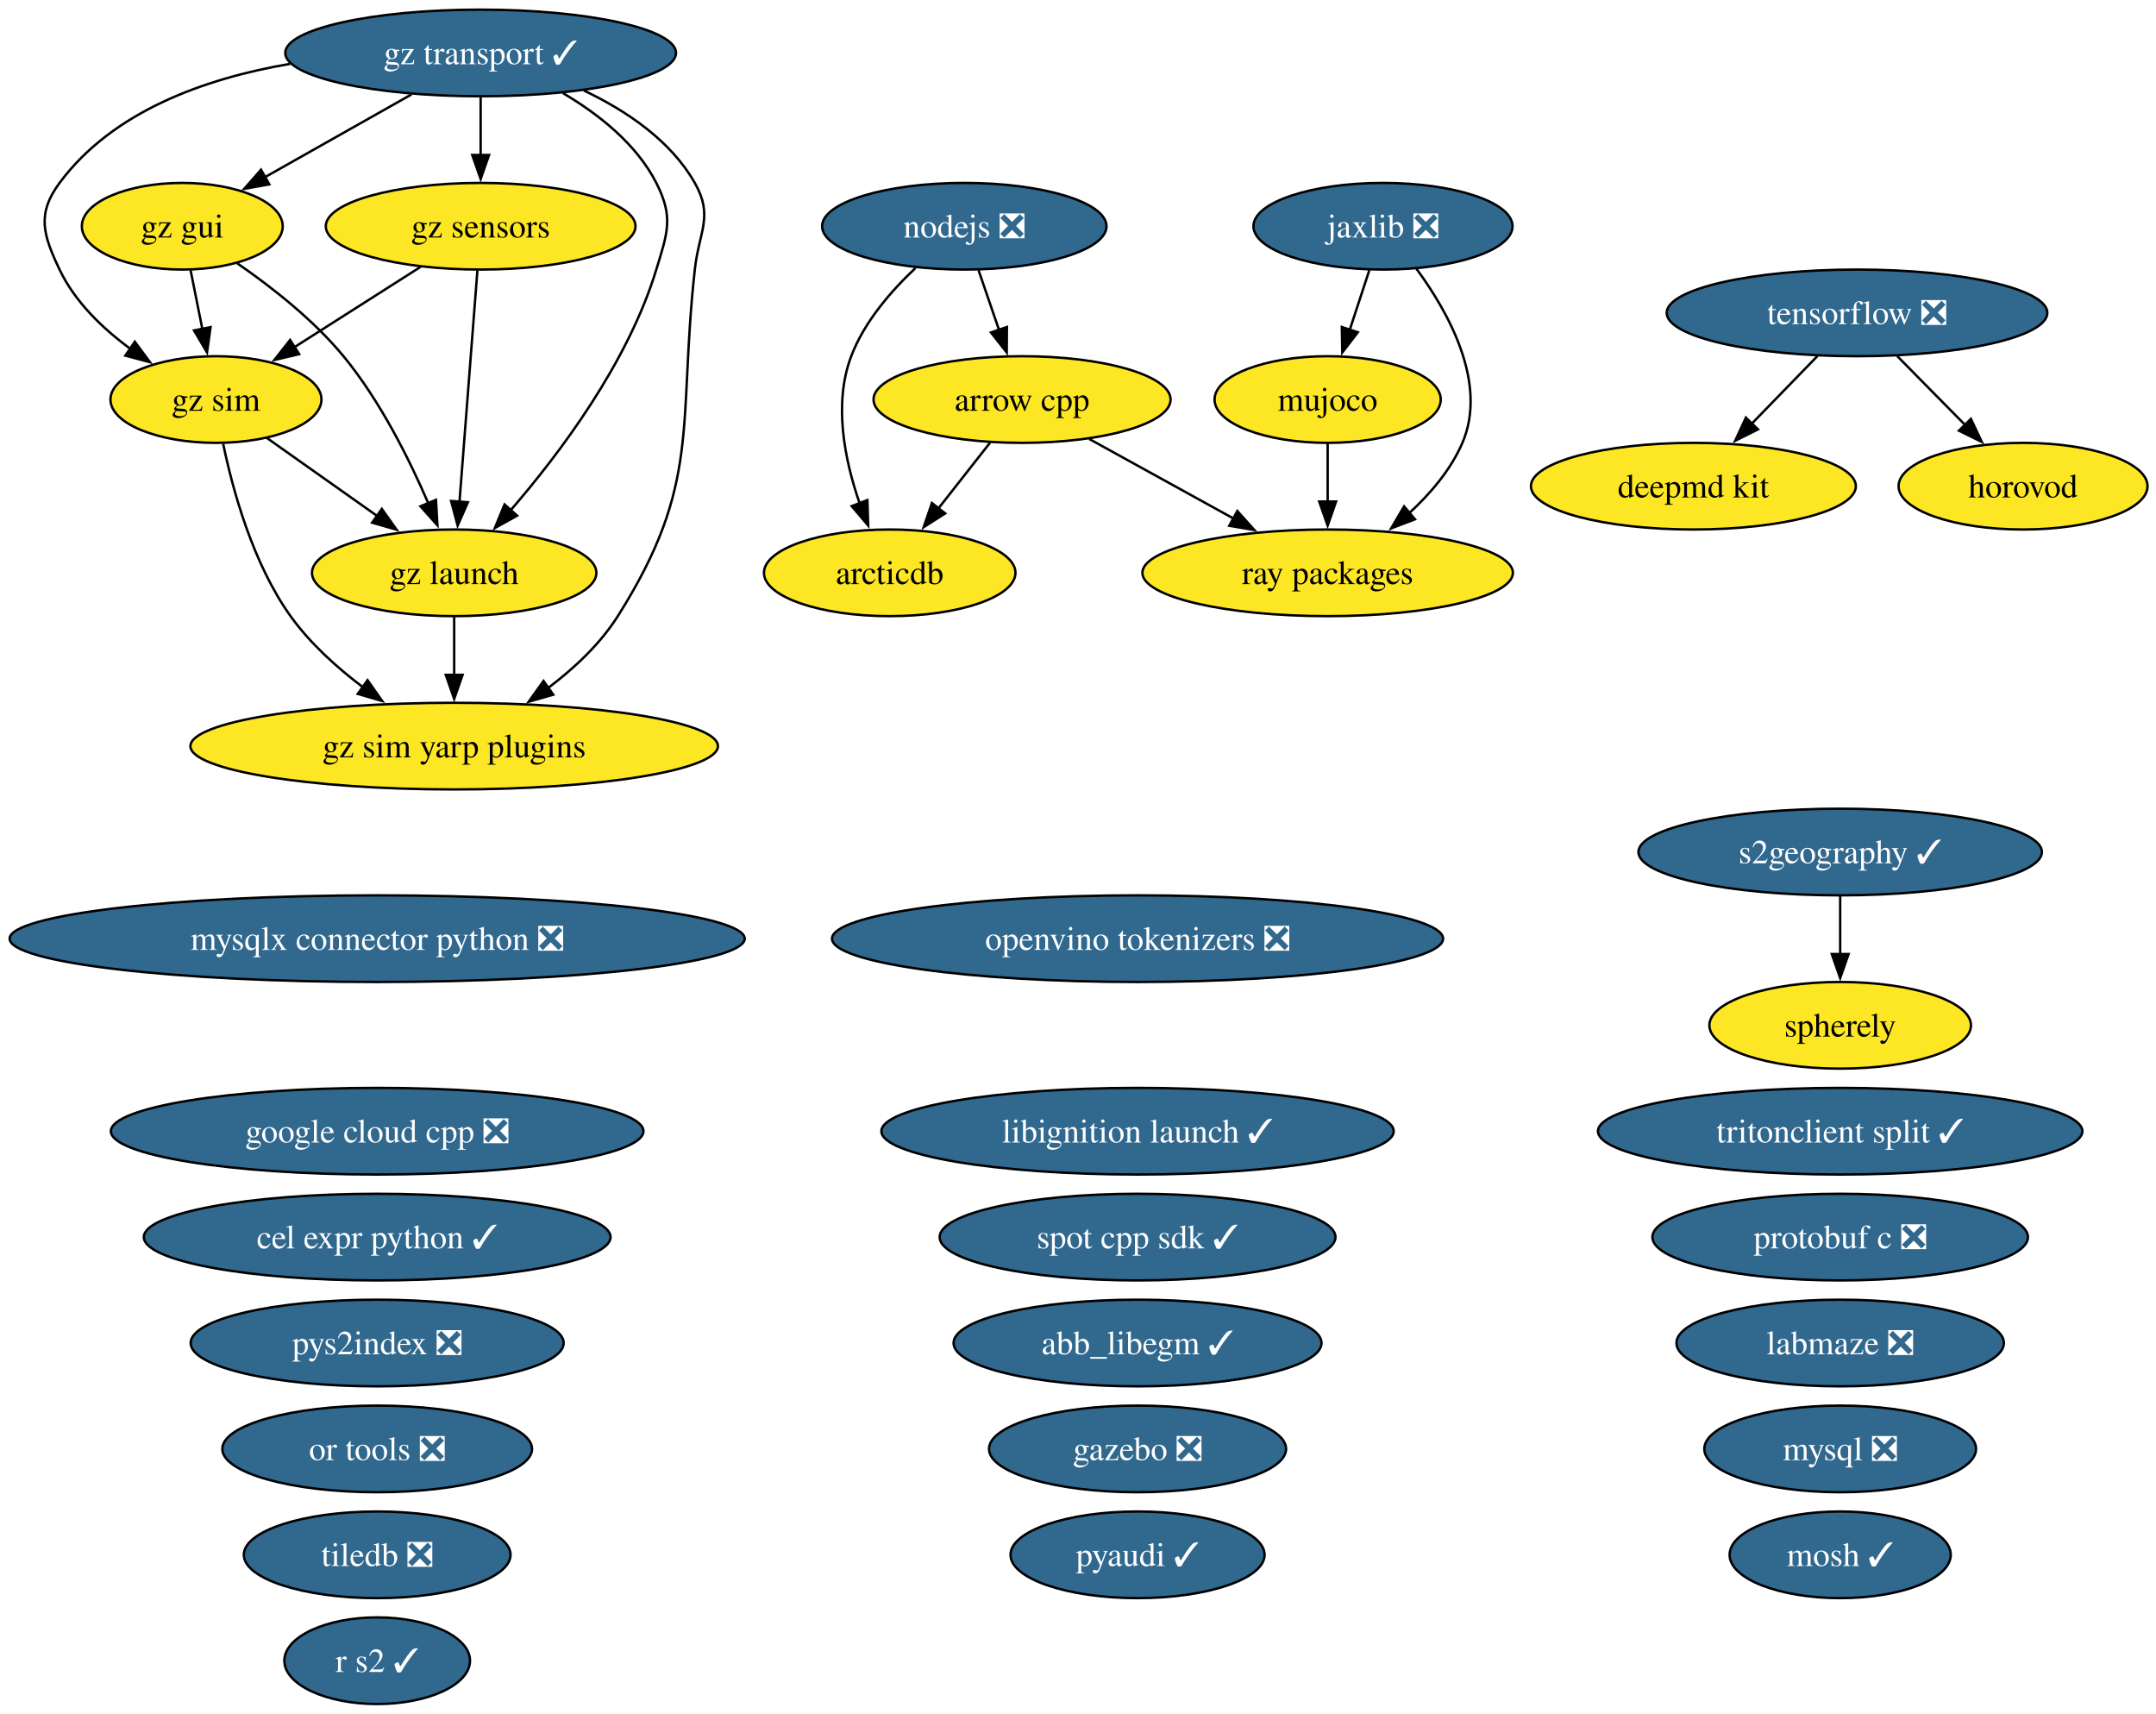
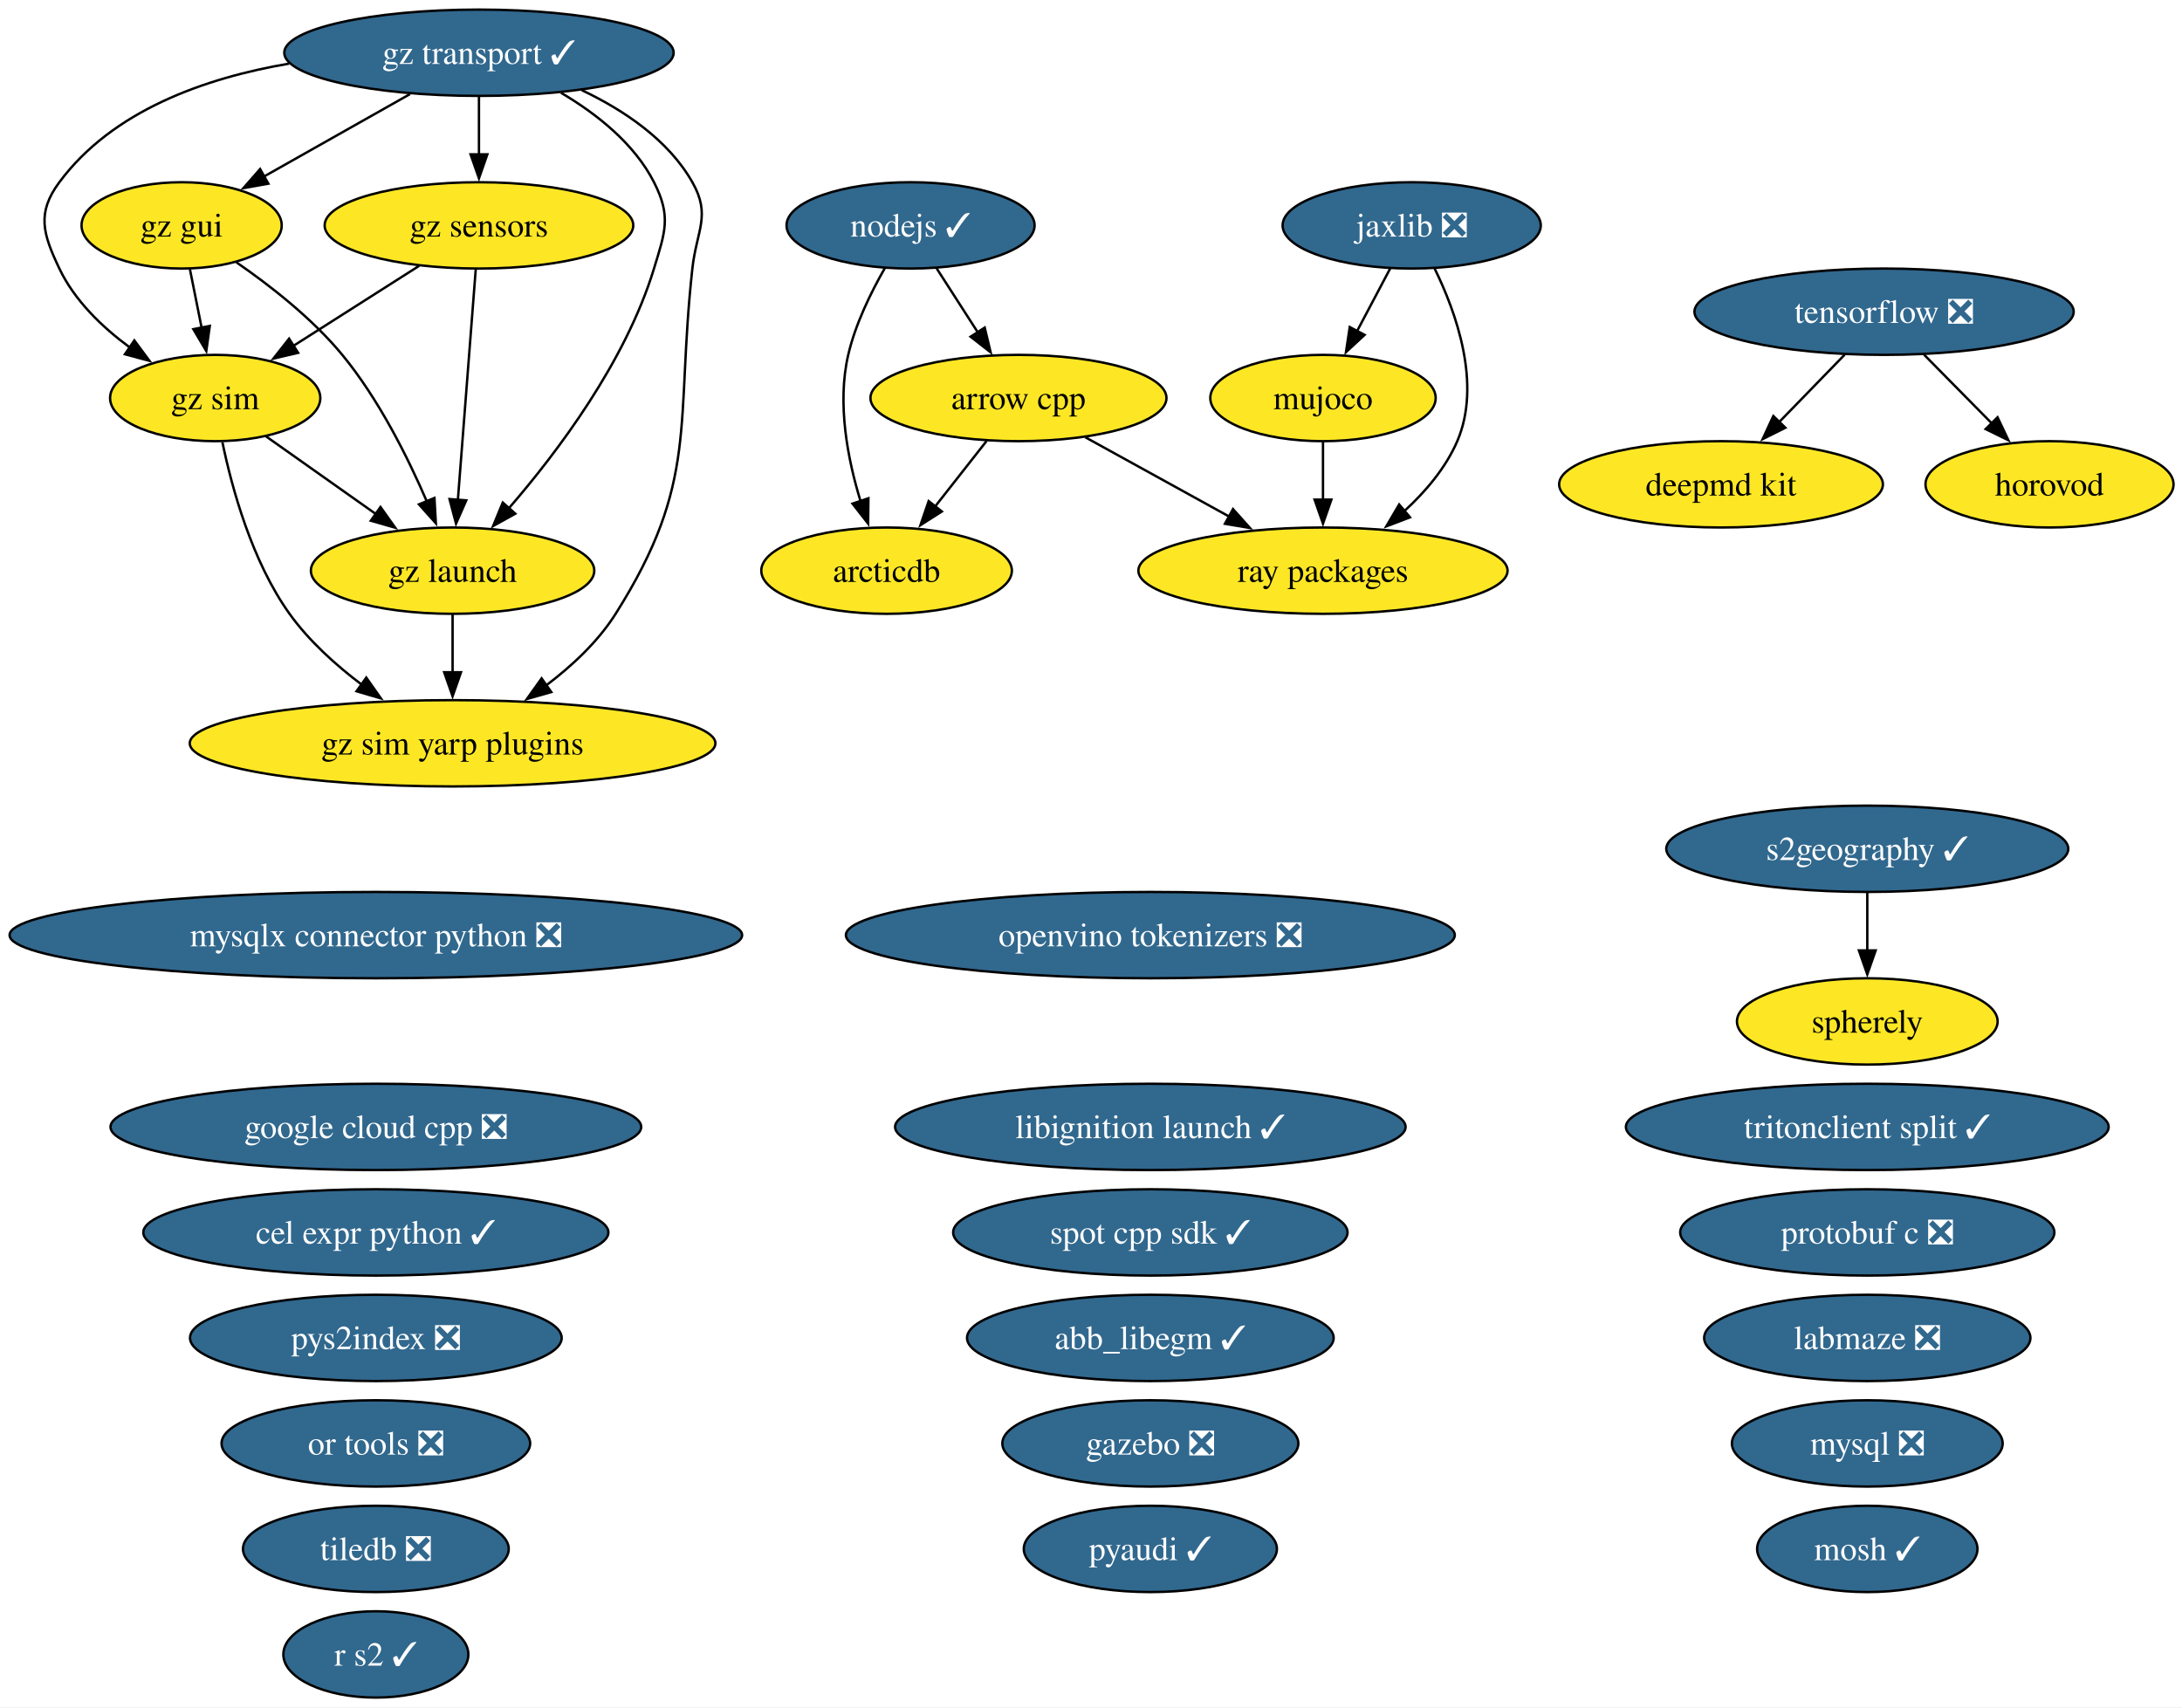
- <svg xmlns="http://www.w3.org/2000/svg" xmlns:xlink="http://www.w3.org/1999/xlink" width="896pt" height="712pt" viewBox="0.00 0.00 896.00 712.00">
+ <svg xmlns="http://www.w3.org/2000/svg" xmlns:xlink="http://www.w3.org/1999/xlink" width="910pt" height="712pt" viewBox="0.00 0.00 910.00 712.00">
  <g id="graph0" class="graph" transform="scale(1 1) rotate(0) translate(4 708)">
-     <polygon fill="white" stroke="none" points="-4,4 -4,-708 892.48,-708 892.48,4 -4,4" />
+     <polygon fill="white" stroke="none" points="-4,4 -4,-708 906.48,-708 906.48,4 -4,4" />
    <g id="node1" class="node">
      <g id="a_node1">
        <a xlink:href="https://github.com/conda-forge/abb_libegm-feedstock/pull/5" xlink:title="abb_libegm ✓">
-           <ellipse fill="#31688e" stroke="black" cx="468.75" cy="-150" rx="76.46" ry="18" />
-           <text xml:space="preserve" text-anchor="middle" x="468.75" y="-145.32" font-family="Times,serif" font-size="14.00" fill="white">abb_libegm ✓</text>
+           <ellipse fill="#31688e" stroke="black" cx="475.75" cy="-150" rx="76.46" ry="18" />
+           <text xml:space="preserve" text-anchor="middle" x="475.75" y="-145.32" font-family="Times,serif" font-size="14.00" fill="white">abb_libegm ✓</text>
        </a>
      </g>
    </g>
    <g id="node2" class="node">
      <g id="a_node2">
        <a xlink:href="https://github.com/conda-forge/arcticdb-feedstock" xlink:title="arcticdb">
          <ellipse fill="#fde725" stroke="black" cx="365.75" cy="-470" rx="52.26" ry="18" />
          <text xml:space="preserve" text-anchor="middle" x="365.75" y="-465.32" font-family="Times,serif" font-size="14.00">arcticdb</text>
        </a>
      </g>
    </g>
    <g id="node3" class="node">
      <g id="a_node3">
        <a xlink:href="https://github.com/conda-forge/arrow-cpp-feedstock" xlink:title="arrow cpp">
          <ellipse fill="#fde725" stroke="black" cx="420.75" cy="-542" rx="61.73" ry="18" />
          <text xml:space="preserve" text-anchor="middle" x="420.75" y="-537.33" font-family="Times,serif" font-size="14.00">arrow cpp</text>
        </a>
      </g>
    </g>
    <g id="edge1" class="edge">
      <path fill="none" stroke="black" d="M407.43,-524.05C401.02,-515.89 393.18,-505.91 386.04,-496.82" />
      <polygon fill="black" stroke="black" points="388.8,-494.68 379.87,-488.98 383.3,-499 388.8,-494.68" />
    </g>
    <g id="node29" class="node">
      <g id="a_node29">
        <a xlink:href="https://github.com/conda-forge/ray-packages-feedstock" xlink:title="ray packages">
          <ellipse fill="#fde725" stroke="black" cx="547.75" cy="-470" rx="76.99" ry="18" />
          <text xml:space="preserve" text-anchor="middle" x="547.75" y="-465.32" font-family="Times,serif" font-size="14.00">ray packages</text>
        </a>
      </g>
    </g>
    <g id="edge2" class="edge">
      <path fill="none" stroke="black" d="M448.62,-525.64C466.2,-515.95 489.16,-503.29 508.56,-492.6" />
      <polygon fill="black" stroke="black" points="510.22,-495.68 517.29,-487.79 506.85,-489.55 510.22,-495.68" />
    </g>
    <g id="node4" class="node">
      <g id="a_node4">
        <a xlink:href="https://github.com/conda-forge/cel-expr-python-feedstock/pull/13" xlink:title="cel expr python ✓">
          <ellipse fill="#31688e" stroke="black" cx="152.75" cy="-194" rx="96.98" ry="18" />
          <text xml:space="preserve" text-anchor="middle" x="152.75" y="-189.32" font-family="Times,serif" font-size="14.00" fill="white">cel expr python ✓</text>
        </a>
      </g>
    </g>
    <g id="node5" class="node">
      <g id="a_node5">
        <a xlink:href="https://github.com/conda-forge/deepmd-kit-feedstock" xlink:title="deepmd kit">
-           <ellipse fill="#fde725" stroke="black" cx="699.75" cy="-506" rx="67.52" ry="18" />
-           <text xml:space="preserve" text-anchor="middle" x="699.75" y="-501.32" font-family="Times,serif" font-size="14.00">deepmd kit</text>
+           <ellipse fill="#fde725" stroke="black" cx="713.75" cy="-506" rx="67.52" ry="18" />
+           <text xml:space="preserve" text-anchor="middle" x="713.75" y="-501.32" font-family="Times,serif" font-size="14.00">deepmd kit</text>
        </a>
      </g>
    </g>
    <g id="node6" class="node">
      <g id="a_node6">
        <a xlink:href="https://github.com/conda-forge/gazebo-feedstock/pull/270" xlink:title="gazebo ❎">
-           <ellipse fill="#31688e" stroke="black" cx="468.75" cy="-106" rx="61.73" ry="18" />
-           <text xml:space="preserve" text-anchor="middle" x="468.75" y="-101.33" font-family="Times,serif" font-size="14.00" fill="white">gazebo ❎</text>
+           <ellipse fill="#31688e" stroke="black" cx="475.75" cy="-106" rx="61.73" ry="18" />
+           <text xml:space="preserve" text-anchor="middle" x="475.75" y="-101.33" font-family="Times,serif" font-size="14.00" fill="white">gazebo ❎</text>
        </a>
      </g>
    </g>
    <g id="node7" class="node">
      <g id="a_node7">
        <a xlink:href="https://github.com/conda-forge/google-cloud-cpp-feedstock/pull/217" xlink:title="google cloud cpp ❎">
          <ellipse fill="#31688e" stroke="black" cx="152.75" cy="-238" rx="110.66" ry="18" />
          <text xml:space="preserve" text-anchor="middle" x="152.75" y="-233.32" font-family="Times,serif" font-size="14.00" fill="white">google cloud cpp ❎</text>
        </a>
      </g>
    </g>
    <g id="node8" class="node">
      <g id="a_node8">
        <a xlink:href="https://github.com/conda-forge/gz-gui-feedstock" xlink:title="gz gui">
          <ellipse fill="#fde725" stroke="black" cx="71.75" cy="-614" rx="41.74" ry="18" />
          <text xml:space="preserve" text-anchor="middle" x="71.75" y="-609.32" font-family="Times,serif" font-size="14.00">gz gui</text>
        </a>
      </g>
    </g>
    <g id="node9" class="node">
      <g id="a_node9">
        <a xlink:href="https://github.com/conda-forge/gz-launch-feedstock" xlink:title="gz launch">
          <ellipse fill="#fde725" stroke="black" cx="184.75" cy="-470" rx="59.1" ry="18" />
          <text xml:space="preserve" text-anchor="middle" x="184.75" y="-465.32" font-family="Times,serif" font-size="14.00">gz launch</text>
        </a>
      </g>
    </g>
    <g id="edge3" class="edge">
      <path fill="none" stroke="black" d="M94.6,-598.59C108.61,-588.93 126.2,-575.22 138.75,-560 153.93,-541.57 166.06,-517.31 174.04,-498.78" />
      <polygon fill="black" stroke="black" points="177.19,-500.32 177.78,-489.75 170.72,-497.65 177.19,-500.32" />
    </g>
    <g id="node11" class="node">
      <g id="a_node11">
        <a xlink:href="https://github.com/conda-forge/gz-sim-feedstock" xlink:title="gz sim">
          <ellipse fill="#fde725" stroke="black" cx="85.75" cy="-542" rx="43.84" ry="18" />
          <text xml:space="preserve" text-anchor="middle" x="85.75" y="-537.33" font-family="Times,serif" font-size="14.00">gz sim</text>
        </a>
      </g>
    </g>
    <g id="edge4" class="edge">
      <path fill="none" stroke="black" d="M75.21,-595.7C76.68,-588.32 78.44,-579.52 80.1,-571.25" />
      <polygon fill="black" stroke="black" points="83.5,-572.08 82.03,-561.59 76.64,-570.71 83.5,-572.08" />
    </g>
    <g id="node12" class="node">
      <g id="a_node12">
        <a xlink:href="https://github.com/conda-forge/gz-sim-yarp-plugins-feedstock" xlink:title="gz sim yarp plugins">
          <ellipse fill="#fde725" stroke="black" cx="184.75" cy="-398" rx="109.61" ry="18" />
          <text xml:space="preserve" text-anchor="middle" x="184.75" y="-393.32" font-family="Times,serif" font-size="14.00">gz sim yarp plugins</text>
        </a>
      </g>
    </g>
    <g id="edge5" class="edge">
      <path fill="none" stroke="black" d="M184.75,-451.7C184.75,-444.41 184.75,-435.73 184.75,-427.54" />
      <polygon fill="black" stroke="black" points="188.25,-427.62 184.75,-417.62 181.25,-427.62 188.25,-427.62" />
    </g>
    <g id="node10" class="node">
      <g id="a_node10">
        <a xlink:href="https://github.com/conda-forge/gz-sensors-feedstock" xlink:title="gz sensors">
          <ellipse fill="#fde725" stroke="black" cx="195.75" cy="-614" rx="64.36" ry="18" />
          <text xml:space="preserve" text-anchor="middle" x="195.75" y="-609.32" font-family="Times,serif" font-size="14.00">gz sensors</text>
        </a>
      </g>
    </g>
    <g id="edge6" class="edge">
      <path fill="none" stroke="black" d="M194.4,-595.59C192.54,-571.61 189.17,-528.14 186.95,-499.42" />
      <polygon fill="black" stroke="black" points="190.45,-499.32 186.19,-489.62 183.47,-499.86 190.45,-499.32" />
    </g>
    <g id="edge7" class="edge">
      <path fill="none" stroke="black" d="M170.79,-597.12C155.21,-587.2 134.99,-574.34 118.18,-563.64" />
      <polygon fill="black" stroke="black" points="120.33,-560.86 110.01,-558.44 116.57,-566.76 120.33,-560.86" />
    </g>
    <g id="edge8" class="edge">
      <path fill="none" stroke="black" d="M106.74,-526.15C120.19,-516.65 137.88,-504.14 153.02,-493.43" />
      <polygon fill="black" stroke="black" points="154.68,-496.55 160.82,-487.92 150.64,-490.83 154.68,-496.55" />
    </g>
    <g id="edge9" class="edge">
      <path fill="none" stroke="black" d="M88.75,-523.58C92.69,-504.57 101.02,-473.94 116.75,-452 124.85,-440.69 136.04,-430.61 147,-422.35" />
      <polygon fill="black" stroke="black" points="148.75,-425.4 154.85,-416.73 144.68,-419.7 148.75,-425.4" />
    </g>
    <g id="node13" class="node">
      <g id="a_node13">
        <a xlink:href="https://github.com/conda-forge/gz-transport-feedstock/pull/107" xlink:title="gz transport ✓">
          <ellipse fill="#31688e" stroke="black" cx="195.75" cy="-686" rx="81.2" ry="18" />
          <text xml:space="preserve" text-anchor="middle" x="195.75" y="-681.32" font-family="Times,serif" font-size="14.00" fill="white">gz transport ✓</text>
        </a>
      </g>
    </g>
    <g id="edge10" class="edge">
      <path fill="none" stroke="black" d="M166.99,-668.76C148.79,-658.49 125.18,-645.16 106.02,-634.34" />
      <polygon fill="black" stroke="black" points="107.92,-631.4 97.49,-629.53 104.48,-637.5 107.92,-631.4" />
    </g>
    <g id="edge11" class="edge">
      <path fill="none" stroke="black" d="M229.96,-669.31C244.73,-660.59 260.5,-648.19 268.75,-632 276.01,-617.75 273.41,-611.3 268.75,-596 256.92,-557.19 228.57,-519.5 208.07,-495.84" />
      <polygon fill="black" stroke="black" points="210.91,-493.76 201.65,-488.61 205.68,-498.41 210.91,-493.76" />
    </g>
    <g id="edge12" class="edge">
      <path fill="none" stroke="black" d="M195.75,-667.7C195.75,-660.41 195.75,-651.73 195.75,-643.54" />
      <polygon fill="black" stroke="black" points="199.25,-643.62 195.75,-633.62 192.25,-643.62 199.25,-643.62" />
    </g>
    <g id="edge13" class="edge">
      <path fill="none" stroke="black" d="M116.57,-681.47C81.33,-675.46 42.88,-661.83 20.75,-632 11.21,-619.15 13.88,-610.45 20.75,-596 27.11,-582.61 38.68,-571.49 50.33,-562.95" />
      <polygon fill="black" stroke="black" points="52.02,-566.03 58.33,-557.51 48.09,-560.24 52.02,-566.03" />
    </g>
    <g id="edge14" class="edge">
      <path fill="none" stroke="black" d="M238.63,-670.4C256.19,-662.06 274.71,-649.67 284.75,-632 292.65,-618.09 286.49,-611.9 284.75,-596 277.59,-530.83 287.78,-507.42 252.75,-452 245.37,-440.34 234.49,-430.2 223.59,-422" />
      <polygon fill="black" stroke="black" points="225.92,-419.37 215.73,-416.46 221.88,-425.08 225.92,-419.37" />
    </g>
    <g id="node14" class="node">
      <g id="a_node14">
        <a xlink:href="https://github.com/conda-forge/horovod-feedstock" xlink:title="horovod">
-           <ellipse fill="#fde725" stroke="black" cx="836.75" cy="-506" rx="51.73" ry="18" />
-           <text xml:space="preserve" text-anchor="middle" x="836.75" y="-501.32" font-family="Times,serif" font-size="14.00">horovod</text>
+           <ellipse fill="#fde725" stroke="black" cx="850.75" cy="-506" rx="51.73" ry="18" />
+           <text xml:space="preserve" text-anchor="middle" x="850.75" y="-501.32" font-family="Times,serif" font-size="14.00">horovod</text>
        </a>
      </g>
    </g>
    <g id="node15" class="node">
      <g id="a_node15">
        <a xlink:href="https://github.com/conda-forge/jaxlib-feedstock/pull/367" xlink:title="jaxlib ❎">
-           <ellipse fill="#31688e" stroke="black" cx="570.75" cy="-614" rx="53.84" ry="18" />
-           <text xml:space="preserve" text-anchor="middle" x="570.75" y="-609.32" font-family="Times,serif" font-size="14.00" fill="white">jaxlib ❎</text>
+           <ellipse fill="#31688e" stroke="black" cx="584.75" cy="-614" rx="53.84" ry="18" />
+           <text xml:space="preserve" text-anchor="middle" x="584.75" y="-609.32" font-family="Times,serif" font-size="14.00" fill="white">jaxlib ❎</text>
        </a>
      </g>
    </g>
    <g id="node19" class="node">
      <g id="a_node19">
        <a xlink:href="https://github.com/conda-forge/mujoco-feedstock" xlink:title="mujoco">
          <ellipse fill="#fde725" stroke="black" cx="547.75" cy="-542" rx="47" ry="18" />
          <text xml:space="preserve" text-anchor="middle" x="547.75" y="-537.33" font-family="Times,serif" font-size="14.00">mujoco</text>
        </a>
      </g>
    </g>
    <g id="edge15" class="edge">
-       <path fill="none" stroke="black" d="M565.06,-595.7C562.61,-588.24 559.68,-579.32 556.94,-570.97" />
-       <polygon fill="black" stroke="black" points="560.29,-569.95 553.84,-561.54 553.64,-572.14 560.29,-569.95" />
+       <path fill="none" stroke="black" d="M575.79,-596.05C571.61,-588.14 566.53,-578.54 561.85,-569.69" />
+       <polygon fill="black" stroke="black" points="565.1,-568.33 557.33,-561.13 558.91,-571.6 565.1,-568.33" />
    </g>
    <g id="edge16" class="edge">
-       <path fill="none" stroke="black" d="M584.61,-596.4C597.88,-578.37 614.43,-548.82 603.75,-524 598.93,-512.82 590.47,-502.89 581.57,-494.74" />
+       <path fill="none" stroke="black" d="M594.31,-596C603.31,-577.63 613.99,-547.8 603.75,-524 598.93,-512.82 590.47,-502.89 581.57,-494.74" />
      <polygon fill="black" stroke="black" points="584.04,-492.25 574.15,-488.47 579.52,-497.6 584.04,-492.25" />
    </g>
    <g id="node16" class="node">
      <g id="a_node16">
        <a xlink:href="https://github.com/conda-forge/labmaze-feedstock/pull/22" xlink:title="labmaze ❎">
-           <ellipse fill="#31688e" stroke="black" cx="760.75" cy="-150" rx="68.04" ry="18" />
-           <text xml:space="preserve" text-anchor="middle" x="760.75" y="-145.32" font-family="Times,serif" font-size="14.00" fill="white">labmaze ❎</text>
+           <ellipse fill="#31688e" stroke="black" cx="774.75" cy="-150" rx="68.04" ry="18" />
+           <text xml:space="preserve" text-anchor="middle" x="774.75" y="-145.32" font-family="Times,serif" font-size="14.00" fill="white">labmaze ❎</text>
        </a>
      </g>
    </g>
    <g id="node17" class="node">
      <g id="a_node17">
        <a xlink:href="https://github.com/conda-forge/libignition-launch-feedstock/pull/38" xlink:title="libignition launch ✓">
-           <ellipse fill="#31688e" stroke="black" cx="468.75" cy="-238" rx="106.45" ry="18" />
-           <text xml:space="preserve" text-anchor="middle" x="468.75" y="-233.32" font-family="Times,serif" font-size="14.00" fill="white">libignition launch ✓</text>
+           <ellipse fill="#31688e" stroke="black" cx="475.75" cy="-238" rx="106.45" ry="18" />
+           <text xml:space="preserve" text-anchor="middle" x="475.75" y="-233.32" font-family="Times,serif" font-size="14.00" fill="white">libignition launch ✓</text>
        </a>
      </g>
    </g>
    <g id="node18" class="node">
      <g id="a_node18">
        <a xlink:href="https://github.com/conda-forge/mosh-feedstock/pull/47" xlink:title="mosh ✓">
-           <ellipse fill="#31688e" stroke="black" cx="760.75" cy="-62" rx="45.95" ry="18" />
-           <text xml:space="preserve" text-anchor="middle" x="760.75" y="-57.33" font-family="Times,serif" font-size="14.00" fill="white">mosh ✓</text>
+           <ellipse fill="#31688e" stroke="black" cx="774.75" cy="-62" rx="45.95" ry="18" />
+           <text xml:space="preserve" text-anchor="middle" x="774.75" y="-57.33" font-family="Times,serif" font-size="14.00" fill="white">mosh ✓</text>
        </a>
      </g>
    </g>
    <g id="edge17" class="edge">
      <path fill="none" stroke="black" d="M547.75,-523.7C547.75,-516.41 547.75,-507.73 547.75,-499.54" />
      <polygon fill="black" stroke="black" points="551.25,-499.62 547.75,-489.62 544.25,-499.62 551.25,-499.62" />
    </g>
    <g id="node20" class="node">
      <g id="a_node20">
        <a xlink:href="https://github.com/conda-forge/mysql-feedstock/pull/128" xlink:title="mysql ❎">
-           <ellipse fill="#31688e" stroke="black" cx="760.75" cy="-106" rx="56.47" ry="18" />
-           <text xml:space="preserve" text-anchor="middle" x="760.75" y="-101.33" font-family="Times,serif" font-size="14.00" fill="white">mysql ❎</text>
+           <ellipse fill="#31688e" stroke="black" cx="774.75" cy="-106" rx="56.47" ry="18" />
+           <text xml:space="preserve" text-anchor="middle" x="774.75" y="-101.33" font-family="Times,serif" font-size="14.00" fill="white">mysql ❎</text>
        </a>
      </g>
    </g>
    <g id="node21" class="node">
      <g id="a_node21">
        <a xlink:href="https://github.com/conda-forge/mysqlx-connector-python-feedstock/pull/24" xlink:title="mysqlx connector python ❎">
          <ellipse fill="#31688e" stroke="black" cx="152.75" cy="-318" rx="152.75" ry="18" />
          <text xml:space="preserve" text-anchor="middle" x="152.75" y="-313.32" font-family="Times,serif" font-size="14.00" fill="white">mysqlx connector python ❎</text>
        </a>
      </g>
    </g>
    <g id="node22" class="node">
      <g id="a_node22">
-         <a xlink:href="https://github.com/conda-forge/nodejs-feedstock/pull/520" xlink:title="nodejs ❎">
-           <ellipse fill="#31688e" stroke="black" cx="396.75" cy="-614" rx="59.1" ry="18" />
-           <text xml:space="preserve" text-anchor="middle" x="396.75" y="-609.32" font-family="Times,serif" font-size="14.00" fill="white">nodejs ❎</text>
+         <a xlink:href="https://github.com/conda-forge/nodejs-feedstock/pull/520" xlink:title="nodejs ✓">
+           <ellipse fill="#31688e" stroke="black" cx="375.75" cy="-614" rx="51.73" ry="18" />
+           <text xml:space="preserve" text-anchor="middle" x="375.75" y="-609.32" font-family="Times,serif" font-size="14.00" fill="white">nodejs ✓</text>
        </a>
      </g>
    </g>
    <g id="edge18" class="edge">
-       <path fill="none" stroke="black" d="M376.46,-596.63C366.35,-587.14 355.16,-574.26 349.75,-560 342.26,-540.28 347.04,-516.75 353.27,-498.83" />
-       <polygon fill="black" stroke="black" points="356.48,-500.23 356.81,-489.64 349.95,-497.72 356.48,-500.23" />
+       <path fill="none" stroke="black" d="M364.97,-596.08C359.21,-586.03 352.71,-572.78 349.75,-560 345.03,-539.68 349.52,-516.47 354.93,-498.85" />
+       <polygon fill="black" stroke="black" points="358.17,-500.19 358.05,-489.6 351.54,-497.96 358.17,-500.19" />
    </g>
    <g id="edge19" class="edge">
-       <path fill="none" stroke="black" d="M402.68,-595.7C405.24,-588.24 408.29,-579.32 411.16,-570.97" />
-       <polygon fill="black" stroke="black" points="414.46,-572.13 414.39,-561.54 407.84,-569.86 414.46,-572.13" />
+       <path fill="none" stroke="black" d="M386.64,-596.05C391.78,-588.06 398.03,-578.33 403.78,-569.4" />
+       <polygon fill="black" stroke="black" points="406.67,-571.37 409.14,-561.06 400.78,-567.58 406.67,-571.37" />
    </g>
    <g id="node23" class="node">
      <g id="a_node23">
        <a xlink:href="https://github.com/conda-forge/openvino-tokenizers-feedstock/pull/75" xlink:title="openvino tokenizers ❎">
-           <ellipse fill="#31688e" stroke="black" cx="468.75" cy="-318" rx="126.97" ry="18" />
-           <text xml:space="preserve" text-anchor="middle" x="468.75" y="-313.32" font-family="Times,serif" font-size="14.00" fill="white">openvino tokenizers ❎</text>
+           <ellipse fill="#31688e" stroke="black" cx="475.75" cy="-318" rx="126.97" ry="18" />
+           <text xml:space="preserve" text-anchor="middle" x="475.75" y="-313.32" font-family="Times,serif" font-size="14.00" fill="white">openvino tokenizers ❎</text>
        </a>
      </g>
    </g>
    <g id="node24" class="node">
      <g id="a_node24">
        <a xlink:href="https://github.com/conda-forge/or-tools-feedstock/pull/72" xlink:title="or tools ❎">
          <ellipse fill="#31688e" stroke="black" cx="152.75" cy="-106" rx="64.36" ry="18" />
          <text xml:space="preserve" text-anchor="middle" x="152.75" y="-101.33" font-family="Times,serif" font-size="14.00" fill="white">or tools ❎</text>
        </a>
      </g>
    </g>
    <g id="node25" class="node">
      <g id="a_node25">
        <a xlink:href="https://github.com/conda-forge/protobuf-c-feedstock/pull/12" xlink:title="protobuf c ❎">
-           <ellipse fill="#31688e" stroke="black" cx="760.75" cy="-194" rx="78.04" ry="18" />
-           <text xml:space="preserve" text-anchor="middle" x="760.75" y="-189.32" font-family="Times,serif" font-size="14.00" fill="white">protobuf c ❎</text>
+           <ellipse fill="#31688e" stroke="black" cx="774.75" cy="-194" rx="78.04" ry="18" />
+           <text xml:space="preserve" text-anchor="middle" x="774.75" y="-189.32" font-family="Times,serif" font-size="14.00" fill="white">protobuf c ❎</text>
        </a>
      </g>
    </g>
    <g id="node26" class="node">
      <g id="a_node26">
        <a xlink:href="https://github.com/conda-forge/pyaudi-feedstock/pull/64" xlink:title="pyaudi ✓">
-           <ellipse fill="#31688e" stroke="black" cx="468.75" cy="-62" rx="52.79" ry="18" />
-           <text xml:space="preserve" text-anchor="middle" x="468.75" y="-57.33" font-family="Times,serif" font-size="14.00" fill="white">pyaudi ✓</text>
+           <ellipse fill="#31688e" stroke="black" cx="475.75" cy="-62" rx="52.79" ry="18" />
+           <text xml:space="preserve" text-anchor="middle" x="475.75" y="-57.33" font-family="Times,serif" font-size="14.00" fill="white">pyaudi ✓</text>
        </a>
      </g>
    </g>
    <g id="node27" class="node">
      <g id="a_node27">
        <a xlink:href="https://github.com/conda-forge/pys2index-feedstock/pull/36" xlink:title="pys2index ❎">
          <ellipse fill="#31688e" stroke="black" cx="152.75" cy="-150" rx="77.51" ry="18" />
          <text xml:space="preserve" text-anchor="middle" x="152.75" y="-145.32" font-family="Times,serif" font-size="14.00" fill="white">pys2index ❎</text>
        </a>
      </g>
    </g>
    <g id="node28" class="node">
      <g id="a_node28">
        <a xlink:href="https://github.com/conda-forge/r-s2-feedstock/pull/31" xlink:title="r s2 ✓">
          <ellipse fill="#31688e" stroke="black" cx="152.75" cy="-18" rx="38.58" ry="18" />
          <text xml:space="preserve" text-anchor="middle" x="152.75" y="-13.32" font-family="Times,serif" font-size="14.00" fill="white">r s2 ✓</text>
        </a>
      </g>
    </g>
    <g id="node30" class="node">
      <g id="a_node30">
        <a xlink:href="https://github.com/conda-forge/s2geography-feedstock/pull/20" xlink:title="s2geography ✓">
-           <ellipse fill="#31688e" stroke="black" cx="760.75" cy="-354" rx="83.83" ry="18" />
-           <text xml:space="preserve" text-anchor="middle" x="760.75" y="-349.32" font-family="Times,serif" font-size="14.00" fill="white">s2geography ✓</text>
+           <ellipse fill="#31688e" stroke="black" cx="774.75" cy="-354" rx="83.83" ry="18" />
+           <text xml:space="preserve" text-anchor="middle" x="774.75" y="-349.32" font-family="Times,serif" font-size="14.00" fill="white">s2geography ✓</text>
        </a>
      </g>
    </g>
    <g id="node31" class="node">
      <g id="a_node31">
        <a xlink:href="https://github.com/conda-forge/spherely-feedstock" xlink:title="spherely">
-           <ellipse fill="#fde725" stroke="black" cx="760.75" cy="-282" rx="54.36" ry="18" />
-           <text xml:space="preserve" text-anchor="middle" x="760.75" y="-277.32" font-family="Times,serif" font-size="14.00">spherely</text>
+           <ellipse fill="#fde725" stroke="black" cx="774.75" cy="-282" rx="54.36" ry="18" />
+           <text xml:space="preserve" text-anchor="middle" x="774.75" y="-277.32" font-family="Times,serif" font-size="14.00">spherely</text>
        </a>
      </g>
    </g>
    <g id="edge20" class="edge">
-       <path fill="none" stroke="black" d="M760.75,-335.7C760.75,-328.41 760.75,-319.73 760.75,-311.54" />
-       <polygon fill="black" stroke="black" points="764.25,-311.62 760.75,-301.62 757.25,-311.62 764.25,-311.62" />
+       <path fill="none" stroke="black" d="M774.75,-335.7C774.75,-328.41 774.75,-319.73 774.75,-311.54" />
+       <polygon fill="black" stroke="black" points="778.25,-311.62 774.75,-301.62 771.25,-311.62 778.25,-311.62" />
    </g>
    <g id="node32" class="node">
      <g id="a_node32">
        <a xlink:href="https://github.com/conda-forge/spot-cpp-sdk-feedstock/pull/7" xlink:title="spot cpp sdk ✓">
-           <ellipse fill="#31688e" stroke="black" cx="468.75" cy="-194" rx="82.25" ry="18" />
-           <text xml:space="preserve" text-anchor="middle" x="468.75" y="-189.32" font-family="Times,serif" font-size="14.00" fill="white">spot cpp sdk ✓</text>
+           <ellipse fill="#31688e" stroke="black" cx="475.75" cy="-194" rx="82.25" ry="18" />
+           <text xml:space="preserve" text-anchor="middle" x="475.75" y="-189.32" font-family="Times,serif" font-size="14.00" fill="white">spot cpp sdk ✓</text>
        </a>
      </g>
    </g>
    <g id="node33" class="node">
      <g id="a_node33">
        <a xlink:href="https://github.com/conda-forge/tensorflow-feedstock/pull/504" xlink:title="tensorflow ❎">
-           <ellipse fill="#31688e" stroke="black" cx="767.75" cy="-578" rx="79.09" ry="18" />
-           <text xml:space="preserve" text-anchor="middle" x="767.75" y="-573.32" font-family="Times,serif" font-size="14.00" fill="white">tensorflow ❎</text>
+           <ellipse fill="#31688e" stroke="black" cx="781.75" cy="-578" rx="79.09" ry="18" />
+           <text xml:space="preserve" text-anchor="middle" x="781.75" y="-573.32" font-family="Times,serif" font-size="14.00" fill="white">tensorflow ❎</text>
        </a>
      </g>
    </g>
    <g id="edge21" class="edge">
-       <path fill="none" stroke="black" d="M751.29,-560.05C743.1,-551.63 733.05,-541.28 724,-531.97" />
-       <polygon fill="black" stroke="black" points="726.59,-529.61 717.11,-524.87 721.57,-534.49 726.59,-529.61" />
+       <path fill="none" stroke="black" d="M765.29,-560.05C757.1,-551.63 747.05,-541.28 738,-531.97" />
+       <polygon fill="black" stroke="black" points="740.59,-529.61 731.11,-524.87 735.57,-534.49 740.59,-529.61" />
    </g>
    <g id="edge22" class="edge">
-       <path fill="none" stroke="black" d="M784.45,-560.05C792.96,-551.42 803.47,-540.76 812.83,-531.27" />
-       <polygon fill="black" stroke="black" points="815.08,-533.96 819.61,-524.38 810.1,-529.05 815.08,-533.96" />
+       <path fill="none" stroke="black" d="M798.45,-560.05C806.96,-551.42 817.47,-540.76 826.83,-531.27" />
+       <polygon fill="black" stroke="black" points="829.08,-533.96 833.61,-524.38 824.1,-529.05 829.08,-533.96" />
    </g>
    <g id="node34" class="node">
      <g id="a_node34">
        <a xlink:href="https://github.com/conda-forge/tiledb-feedstock/pull/509" xlink:title="tiledb ❎">
          <ellipse fill="#31688e" stroke="black" cx="152.75" cy="-62" rx="55.42" ry="18" />
          <text xml:space="preserve" text-anchor="middle" x="152.75" y="-57.33" font-family="Times,serif" font-size="14.00" fill="white">tiledb ❎</text>
        </a>
      </g>
    </g>
    <g id="node35" class="node">
      <g id="a_node35">
        <a xlink:href="https://github.com/conda-forge/tritonclient-split-feedstock/pull/59" xlink:title="tritonclient split ✓">
-           <ellipse fill="#31688e" stroke="black" cx="760.75" cy="-238" rx="100.66" ry="18" />
-           <text xml:space="preserve" text-anchor="middle" x="760.75" y="-233.32" font-family="Times,serif" font-size="14.00" fill="white">tritonclient split ✓</text>
+           <ellipse fill="#31688e" stroke="black" cx="774.75" cy="-238" rx="100.66" ry="18" />
+           <text xml:space="preserve" text-anchor="middle" x="774.75" y="-233.32" font-family="Times,serif" font-size="14.00" fill="white">tritonclient split ✓</text>
        </a>
      </g>
    </g>
  </g>
</svg>
